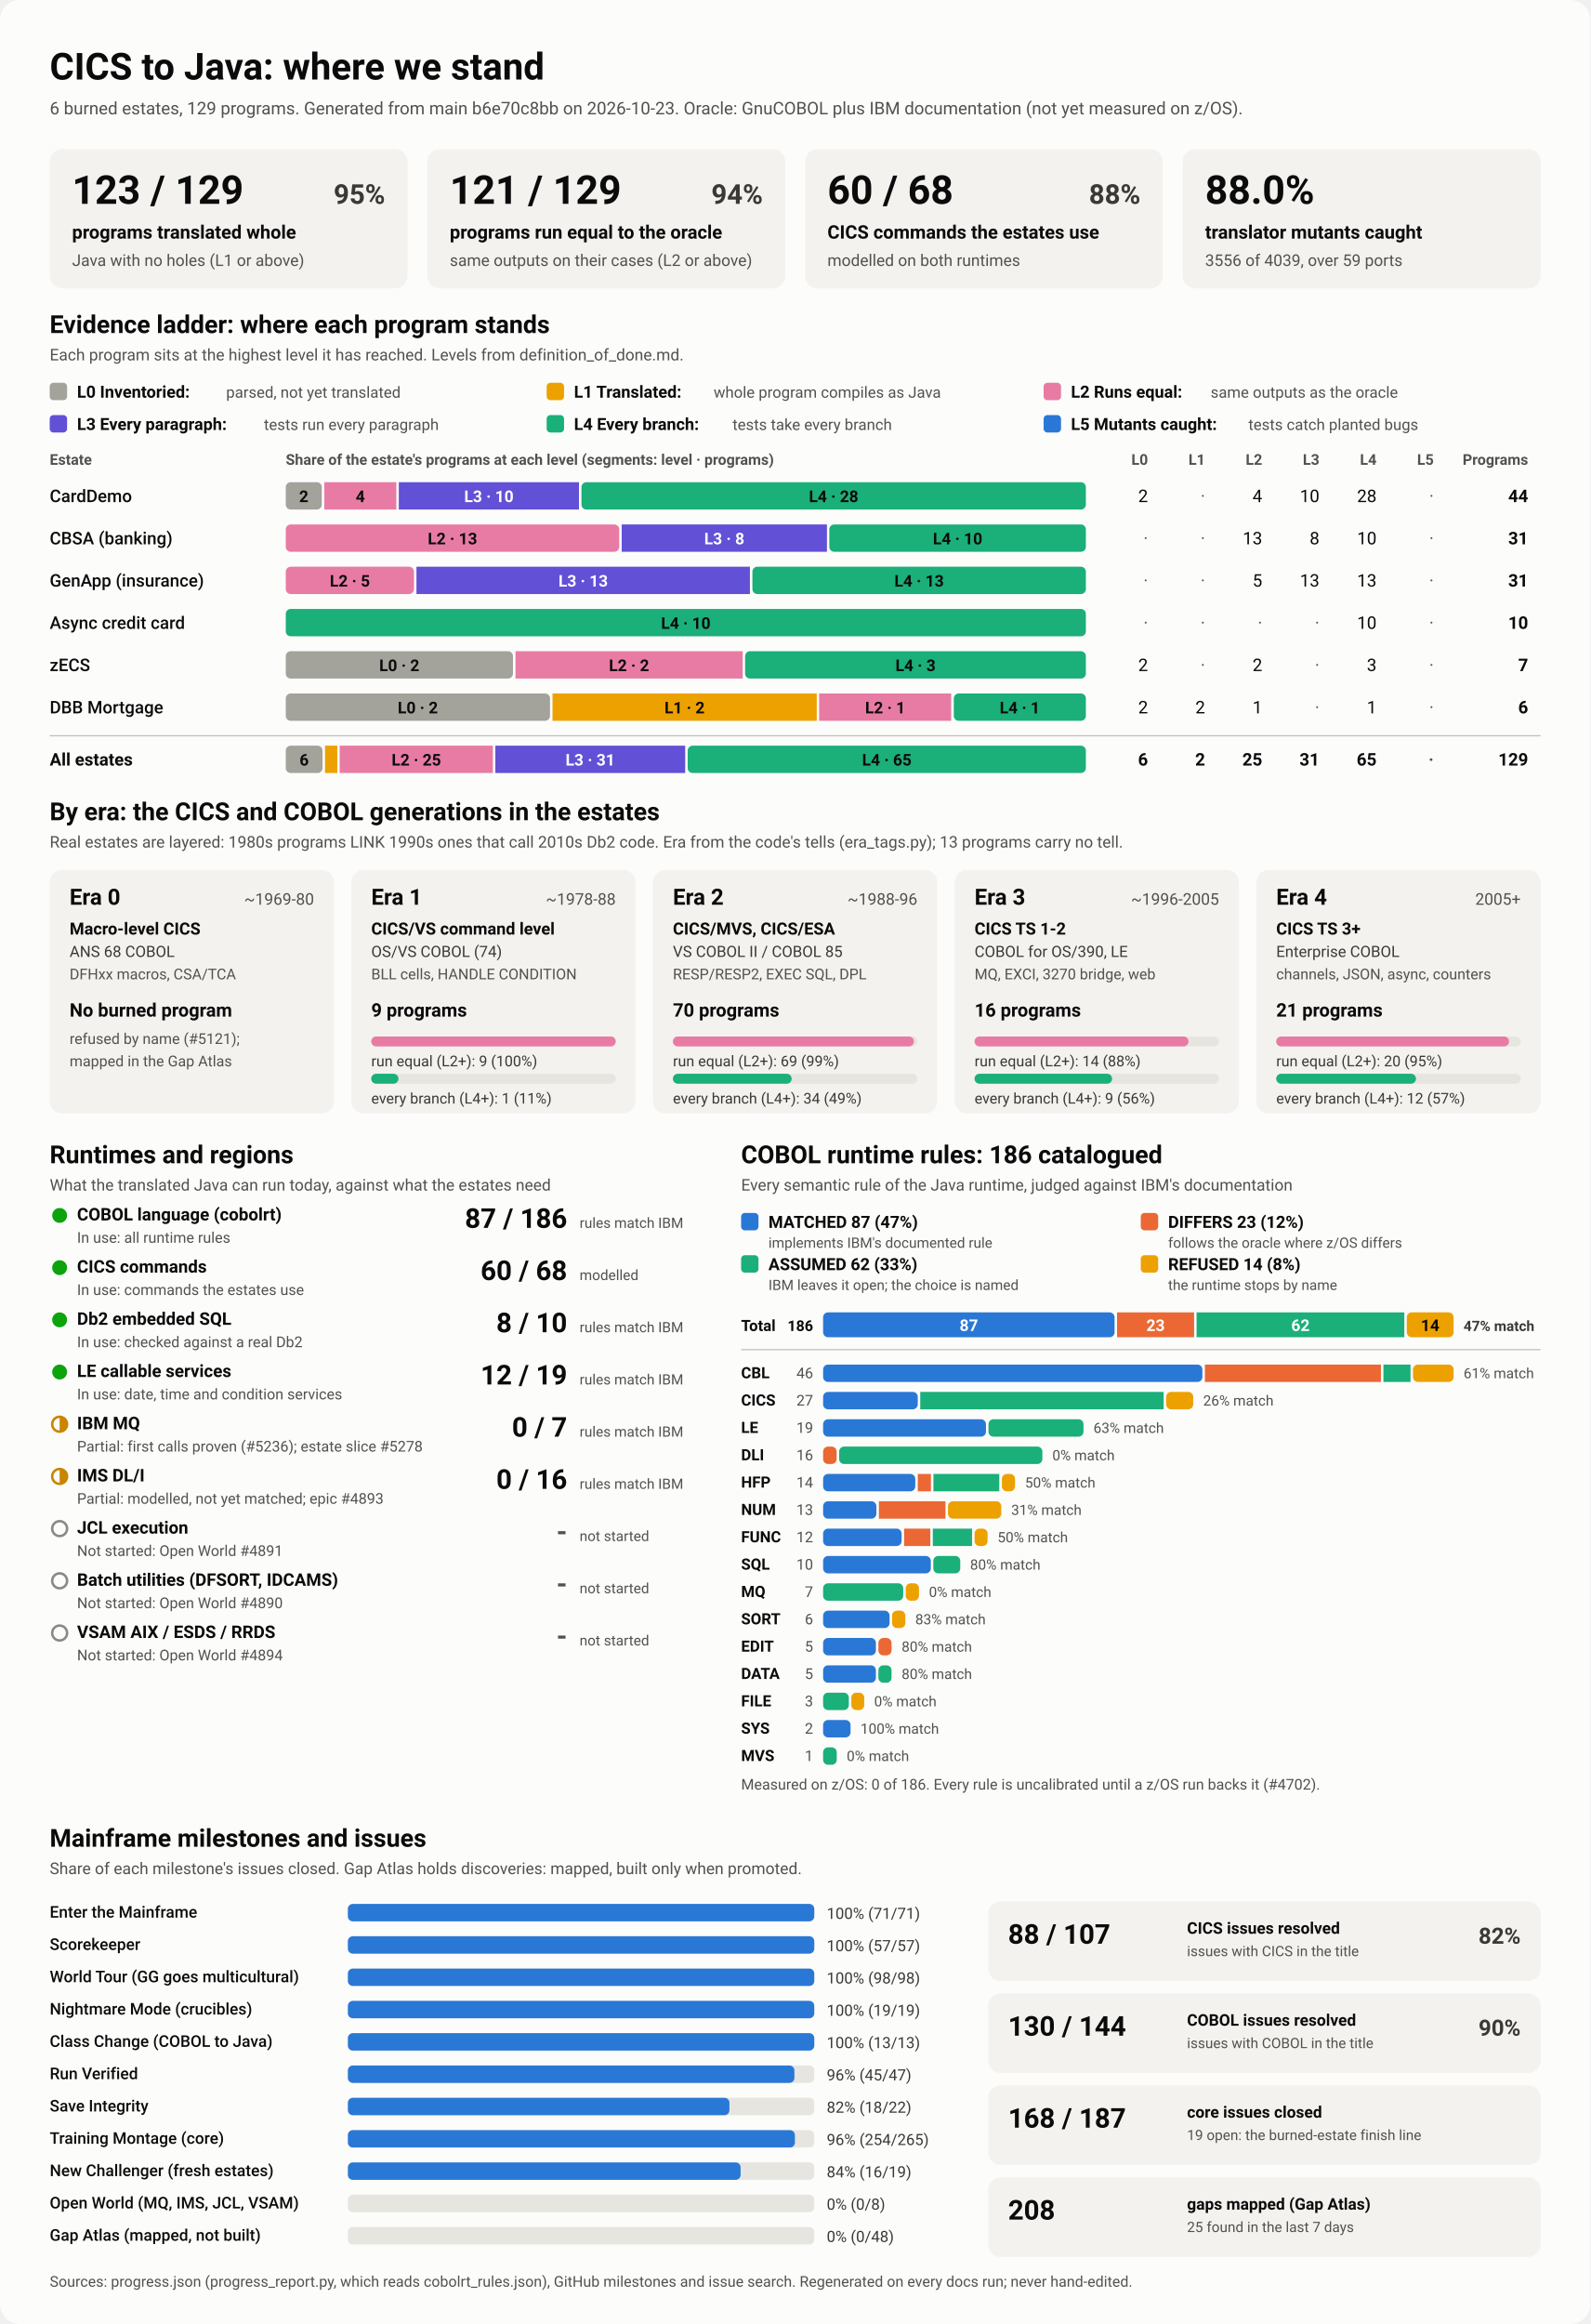
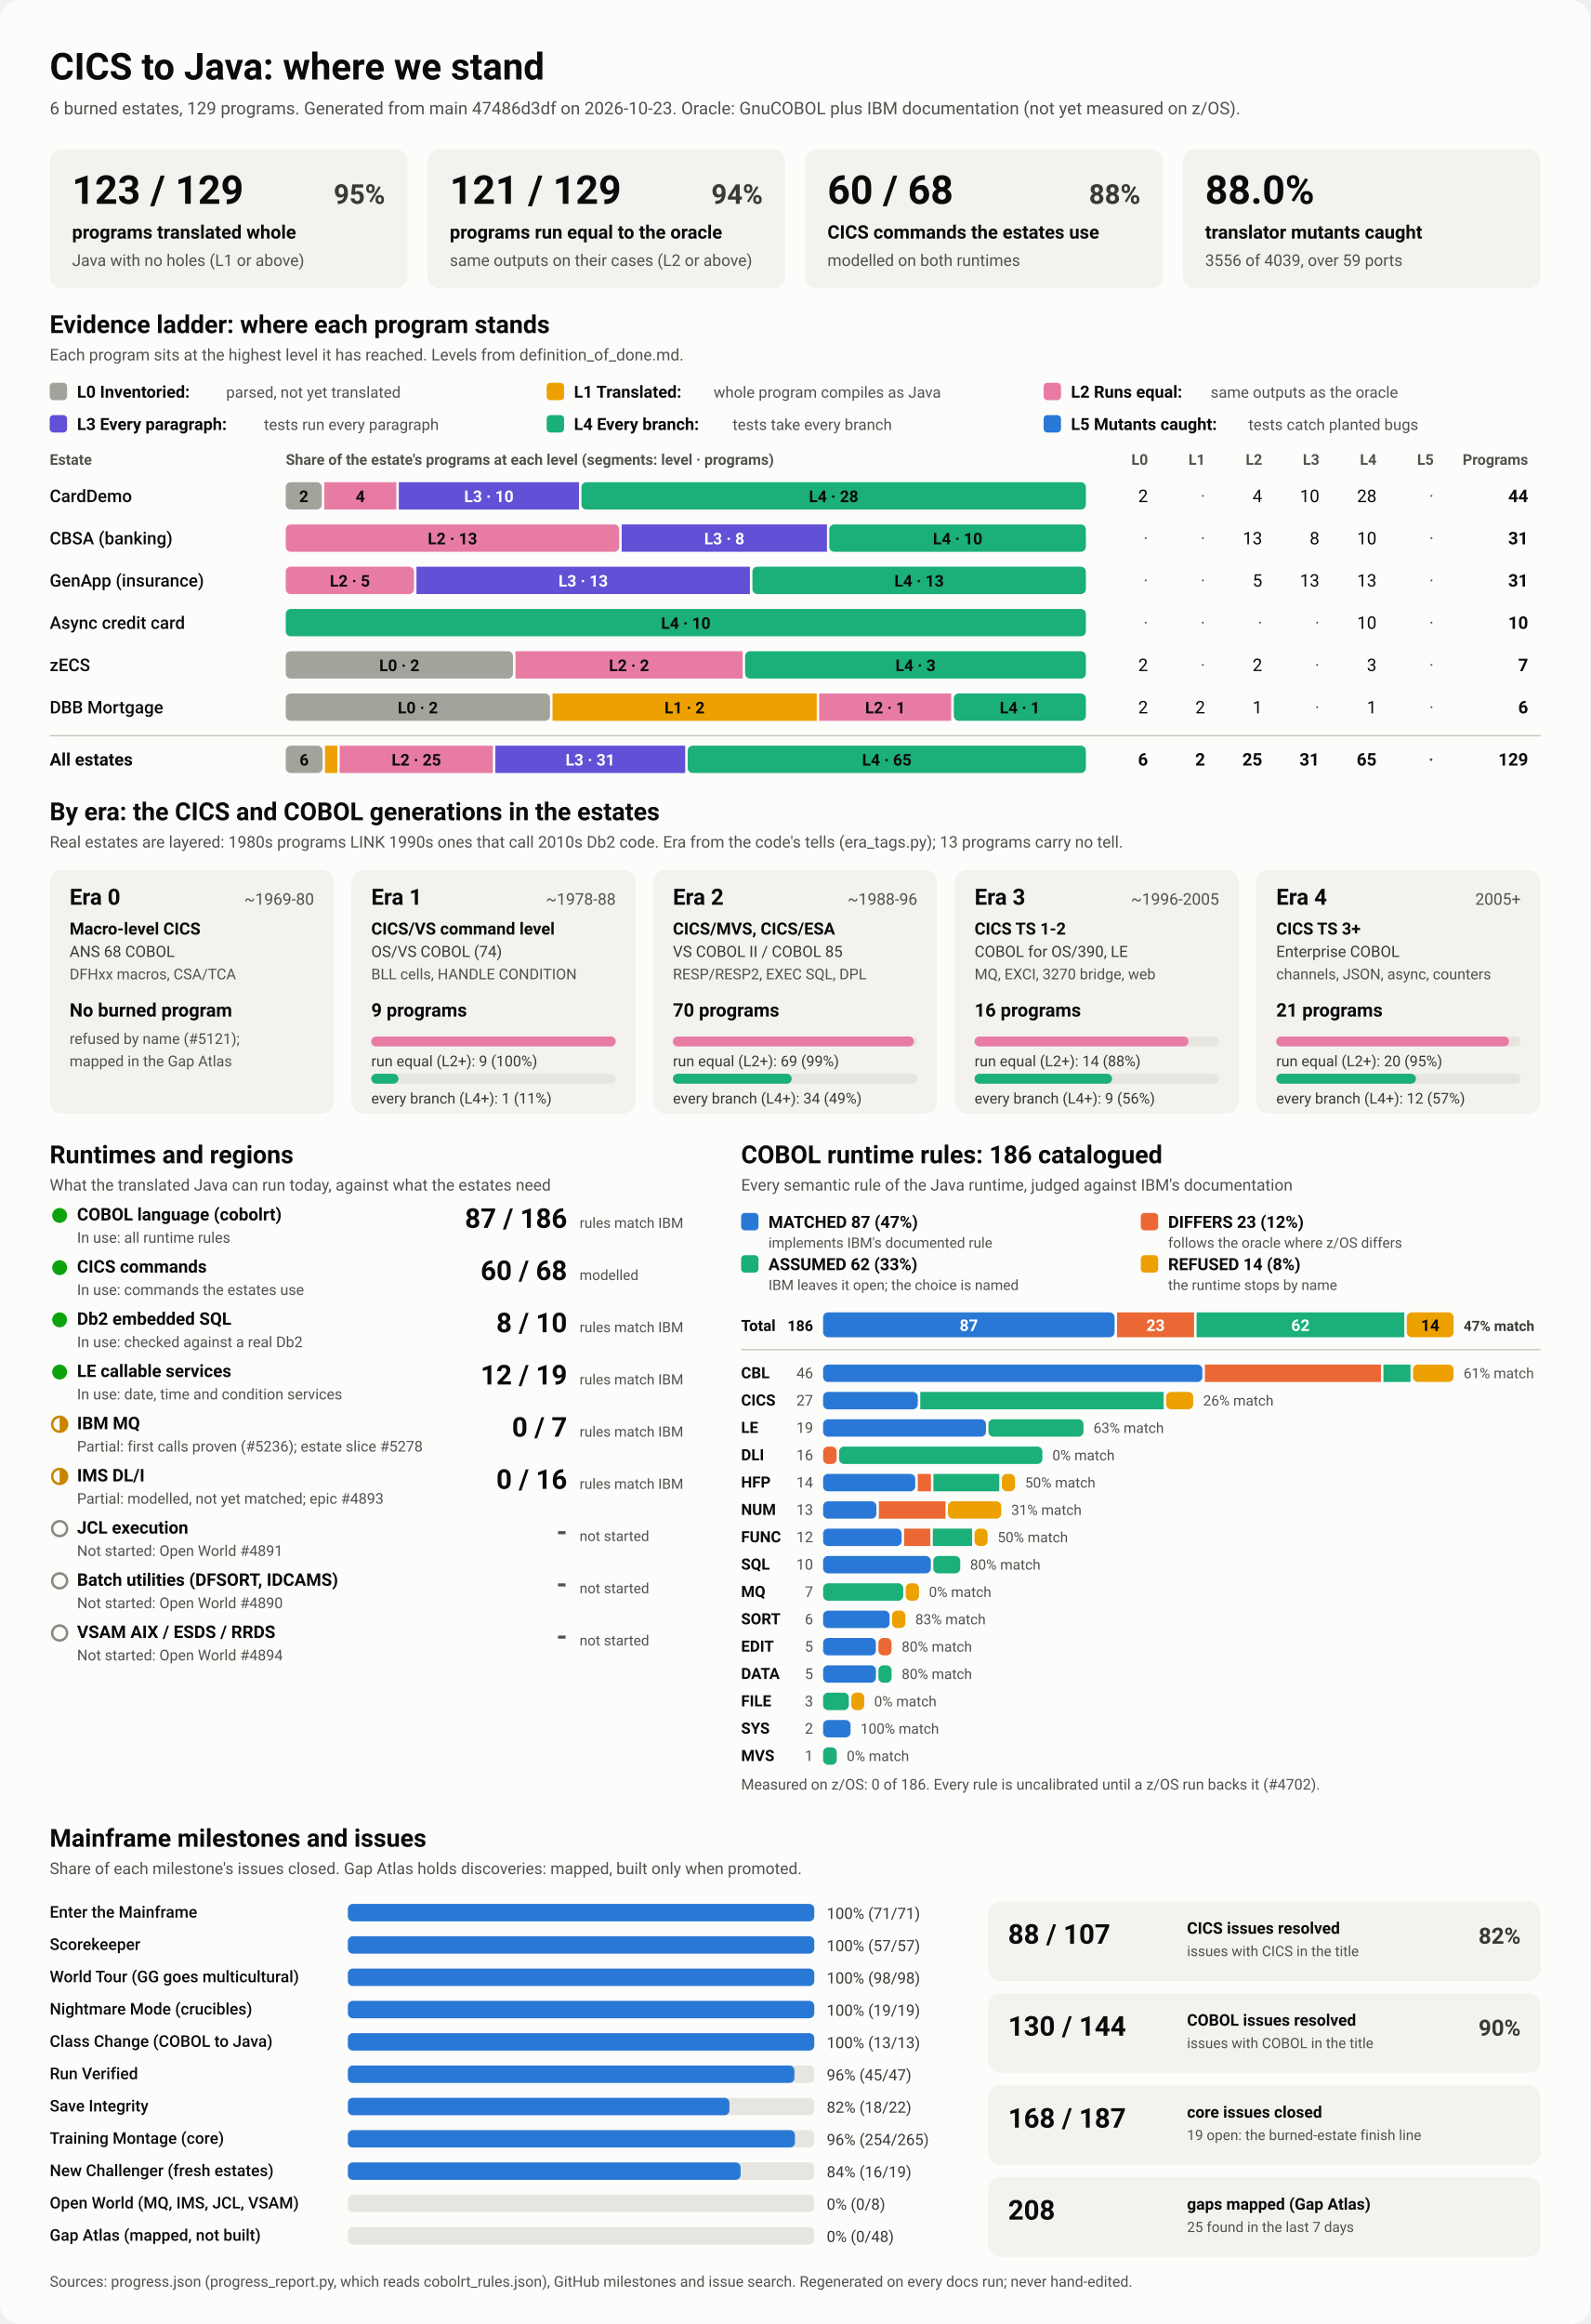
<svg xmlns="http://www.w3.org/2000/svg" viewBox="0 0 1280 1870" width="1280" height="1870" role="img" aria-labelledby="ttl">
  <style>
    svg { font-family: system-ui, -apple-system, 'Segoe UI', Roboto, Helvetica, Arial, sans-serif; }
    .bg { fill: #fcfcfb; }
    .card { fill: #f3f2ef; }
    .track { fill: #e6e5e0; }
    .rule { stroke: #c3c2b7; stroke-width: 1; }
    .t1 { fill: #0b0b0b; } .t2 { fill: #3a3936; } .t3 { fill: #52514e; }
    .on-dark { fill: #ffffff; } .on-light { fill: #0b0b0b; }
    .lv0 { fill: #a3a29b; } .lv1 { fill: #eda100; } .lv2 { fill: #e87ba4; } .lv3 { fill: #6250d6; } .lv4 { fill: #1baf7a; } .lv5 { fill: #2a78d6; } 
    .s0 { fill: #2a78d6; } .s1 { fill: #eb6834; } .s2 { fill: #1baf7a; } .s3 { fill: #eda100; } 
    .prog { fill: #2a78d6; }
    .st-good { fill: #0ca30c; } .st-warn { fill: none; stroke: #c98500; stroke-width: 2; }
    .st-warn-fill { fill: #c98500; } .st-none { fill: none; stroke: #8a8984; stroke-width: 2; }
    @media (prefers-color-scheme: dark) {
      .bg { fill: #1a1a19; } .card { fill: #242422; } .track { fill: #383835; } .rule { stroke: #52514e; }
      .t1 { fill: #f0efec; } .t2 { fill: #dddcd6; } .t3 { fill: #c3c2b7; }
      .on-light { fill: #0b0b0b; } .prog { fill: #3987e5; }
      .lv0 { fill: #6b6a64; } .lv1 { fill: #c98500; } .lv2 { fill: #d55181; } .lv3 { fill: #9085e9; } .lv4 { fill: #199e70; } .lv5 { fill: #3987e5; } 
      .s0 { fill: #3987e5; } .s1 { fill: #d95926; } .s2 { fill: #199e70; } .s3 { fill: #c98500; } 
    }
  </style>
  <rect class="bg" width="1280" height="1870" rx="16" />
  <text x="40.0" y="64.0" class="t1" font-size="30" font-weight="700" text-anchor="start">CICS to Java: where we stand</text>
-   <text x="40.0" y="92.0" class="t3" font-size="14" font-weight="400" text-anchor="start">6 burned estates, 129 programs. Generated from main b6e70c8bb on 2026-10-23. Oracle: GnuCOBOL plus IBM documentation (not yet measured on z/OS).</text>
+   <text x="40.0" y="92.0" class="t3" font-size="14" font-weight="400" text-anchor="start">6 burned estates, 129 programs. Generated from main 47486d3df on 2026-10-23. Oracle: GnuCOBOL plus IBM documentation (not yet measured on z/OS).</text>
  <rect x="40.0" y="120.0" width="288.0" height="112.0" rx="10" class="card" />
  <text x="58.0" y="164.0" class="t1" font-size="32" font-weight="700" text-anchor="start">123 / 129</text>
  <text x="310.0" y="164.0" class="t2" font-size="22" font-weight="600" text-anchor="end">95%</text>
  <text x="58.0" y="192.0" class="t1" font-size="15" font-weight="600" text-anchor="start">programs translated whole</text>
  <text x="58.0" y="214.0" class="t3" font-size="13" font-weight="400" text-anchor="start">Java with no holes (L1 or above)</text>
  <rect x="344.0" y="120.0" width="288.0" height="112.0" rx="10" class="card" />
  <text x="362.0" y="164.0" class="t1" font-size="32" font-weight="700" text-anchor="start">121 / 129</text>
  <text x="614.0" y="164.0" class="t2" font-size="22" font-weight="600" text-anchor="end">94%</text>
  <text x="362.0" y="192.0" class="t1" font-size="15" font-weight="600" text-anchor="start">programs run equal to the oracle</text>
  <text x="362.0" y="214.0" class="t3" font-size="13" font-weight="400" text-anchor="start">same outputs on their cases (L2 or above)</text>
  <rect x="648.0" y="120.0" width="288.0" height="112.0" rx="10" class="card" />
  <text x="666.0" y="164.0" class="t1" font-size="32" font-weight="700" text-anchor="start">60 / 68</text>
  <text x="918.0" y="164.0" class="t2" font-size="22" font-weight="600" text-anchor="end">88%</text>
  <text x="666.0" y="192.0" class="t1" font-size="15" font-weight="600" text-anchor="start">CICS commands the estates use</text>
  <text x="666.0" y="214.0" class="t3" font-size="13" font-weight="400" text-anchor="start">modelled on both runtimes</text>
  <rect x="952.0" y="120.0" width="288.0" height="112.0" rx="10" class="card" />
  <text x="970.0" y="164.0" class="t1" font-size="32" font-weight="700" text-anchor="start">88.0%</text>
  <text x="970.0" y="192.0" class="t1" font-size="15" font-weight="600" text-anchor="start">translator mutants caught</text>
  <text x="970.0" y="214.0" class="t3" font-size="13" font-weight="400" text-anchor="start">3556 of 4039, over 59 ports</text>
  <text x="40.0" y="268.0" class="t1" font-size="20" font-weight="700" text-anchor="start">Evidence ladder: where each program stands</text>
  <text x="40.0" y="290.0" class="t3" font-size="13" font-weight="400" text-anchor="start">Each program sits at the highest level it has reached. Levels from definition_of_done.md.</text>
  <rect x="40.0" y="308.0" width="14.0" height="14.0" rx="3" class="lv0" />
  <text x="62.0" y="320.0" class="t1" font-size="13.5" font-weight="600" text-anchor="start">L0 Inventoried:</text>
  <text x="182.0" y="320.0" class="t3" font-size="12.5" font-weight="400" text-anchor="start">parsed, not yet translated</text>
  <rect x="440.0" y="308.0" width="14.0" height="14.0" rx="3" class="lv1" />
  <text x="462.0" y="320.0" class="t1" font-size="13.5" font-weight="600" text-anchor="start">L1 Translated:</text>
  <text x="574.4" y="320.0" class="t3" font-size="12.5" font-weight="400" text-anchor="start">whole program compiles as Java</text>
  <rect x="840.0" y="308.0" width="14.0" height="14.0" rx="3" class="lv2" />
  <text x="862.0" y="320.0" class="t1" font-size="13.5" font-weight="600" text-anchor="start">L2 Runs equal:</text>
  <text x="974.4" y="320.0" class="t3" font-size="12.5" font-weight="400" text-anchor="start">same outputs as the oracle</text>
  <rect x="40.0" y="334.0" width="14.0" height="14.0" rx="3" class="lv3" />
  <text x="62.0" y="346.0" class="t1" font-size="13.5" font-weight="600" text-anchor="start">L3 Every paragraph:</text>
  <text x="212.4" y="346.0" class="t3" font-size="12.5" font-weight="400" text-anchor="start">tests run every paragraph</text>
  <rect x="440.0" y="334.0" width="14.0" height="14.0" rx="3" class="lv4" />
  <text x="462.0" y="346.0" class="t1" font-size="13.5" font-weight="600" text-anchor="start">L4 Every branch:</text>
  <text x="589.6" y="346.0" class="t3" font-size="12.5" font-weight="400" text-anchor="start">tests take every branch</text>
  <rect x="840.0" y="334.0" width="14.0" height="14.0" rx="3" class="lv5" />
  <text x="862.0" y="346.0" class="t1" font-size="13.5" font-weight="600" text-anchor="start">L5 Mutants caught:</text>
  <text x="1004.8" y="346.0" class="t3" font-size="12.5" font-weight="400" text-anchor="start">tests catch planted bugs</text>
  <text x="40.0" y="374.0" class="t3" font-size="12" font-weight="600" text-anchor="start">Estate</text>
  <text x="230.0" y="374.0" class="t3" font-size="12" font-weight="600" text-anchor="start">Share of the estate's programs at each level (segments: level · programs)</text>
  <text x="924.0" y="374.0" class="t3" font-size="12" font-weight="600" text-anchor="end">L0</text>
  <text x="970.0" y="374.0" class="t3" font-size="12" font-weight="600" text-anchor="end">L1</text>
  <text x="1016.0" y="374.0" class="t3" font-size="12" font-weight="600" text-anchor="end">L2</text>
  <text x="1062.0" y="374.0" class="t3" font-size="12" font-weight="600" text-anchor="end">L3</text>
  <text x="1108.0" y="374.0" class="t3" font-size="12" font-weight="600" text-anchor="end">L4</text>
  <text x="1154.0" y="374.0" class="t3" font-size="12" font-weight="600" text-anchor="end">L5</text>
  <text x="1230.0" y="374.0" class="t3" font-size="12" font-weight="600" text-anchor="end">Programs</text>
  <text x="40.0" y="404.0" class="t1" font-size="14" font-weight="500" text-anchor="start">CardDemo</text>
  <rect x="230.0" y="388.0" width="29.0" height="22.0" rx="4" class="lv0" />
  <text x="244.5" y="404.0" class="on-light" font-size="13" font-weight="600" text-anchor="middle">2</text>
  <rect x="261.0" y="388.0" width="58.0" height="22.0" rx="0" class="lv2" />
  <text x="290.0" y="404.0" class="on-light" font-size="13" font-weight="600" text-anchor="middle">4</text>
  <rect x="321.0" y="388.0" width="145.0" height="22.0" rx="0" class="lv3" />
  <text x="393.5" y="404.0" class="on-dark" font-size="13" font-weight="600" text-anchor="middle">L3 · 10</text>
  <rect x="468.0" y="388.0" width="406.0" height="22.0" rx="4" class="lv4" />
  <text x="671.0" y="404.0" class="on-light" font-size="13" font-weight="600" text-anchor="middle">L4 · 28</text>
  <text x="924.0" y="404.0" class="t1" font-size="14" font-weight="400" text-anchor="end">2</text>
  <text x="970.0" y="404.0" class="t3" font-size="14" font-weight="400" text-anchor="end">·</text>
  <text x="1016.0" y="404.0" class="t1" font-size="14" font-weight="400" text-anchor="end">4</text>
  <text x="1062.0" y="404.0" class="t1" font-size="14" font-weight="400" text-anchor="end">10</text>
  <text x="1108.0" y="404.0" class="t1" font-size="14" font-weight="400" text-anchor="end">28</text>
  <text x="1154.0" y="404.0" class="t3" font-size="14" font-weight="400" text-anchor="end">·</text>
  <text x="1230.0" y="404.0" class="t1" font-size="14" font-weight="700" text-anchor="end">44</text>
  <text x="40.0" y="438.0" class="t1" font-size="14" font-weight="500" text-anchor="start">CBSA (banking)</text>
  <rect x="230.0" y="422.0" width="268.4" height="22.0" rx="4" class="lv2" />
  <text x="364.2" y="438.0" class="on-light" font-size="13" font-weight="600" text-anchor="middle">L2 · 13</text>
  <rect x="500.4" y="422.0" width="165.2" height="22.0" rx="0" class="lv3" />
  <text x="583.0" y="438.0" class="on-dark" font-size="13" font-weight="600" text-anchor="middle">L3 · 8</text>
  <rect x="667.5" y="422.0" width="206.5" height="22.0" rx="4" class="lv4" />
  <text x="770.8" y="438.0" class="on-light" font-size="13" font-weight="600" text-anchor="middle">L4 · 10</text>
  <text x="924.0" y="438.0" class="t3" font-size="14" font-weight="400" text-anchor="end">·</text>
  <text x="970.0" y="438.0" class="t3" font-size="14" font-weight="400" text-anchor="end">·</text>
  <text x="1016.0" y="438.0" class="t1" font-size="14" font-weight="400" text-anchor="end">13</text>
  <text x="1062.0" y="438.0" class="t1" font-size="14" font-weight="400" text-anchor="end">8</text>
  <text x="1108.0" y="438.0" class="t1" font-size="14" font-weight="400" text-anchor="end">10</text>
  <text x="1154.0" y="438.0" class="t3" font-size="14" font-weight="400" text-anchor="end">·</text>
  <text x="1230.0" y="438.0" class="t1" font-size="14" font-weight="700" text-anchor="end">31</text>
  <text x="40.0" y="472.0" class="t1" font-size="14" font-weight="500" text-anchor="start">GenApp (insurance)</text>
  <rect x="230.0" y="456.0" width="103.2" height="22.0" rx="4" class="lv2" />
  <text x="281.6" y="472.0" class="on-light" font-size="13" font-weight="600" text-anchor="middle">L2 · 5</text>
  <rect x="335.2" y="456.0" width="268.4" height="22.0" rx="0" class="lv3" />
  <text x="469.4" y="472.0" class="on-dark" font-size="13" font-weight="600" text-anchor="middle">L3 · 13</text>
  <rect x="605.6" y="456.0" width="268.4" height="22.0" rx="4" class="lv4" />
  <text x="739.8" y="472.0" class="on-light" font-size="13" font-weight="600" text-anchor="middle">L4 · 13</text>
  <text x="924.0" y="472.0" class="t3" font-size="14" font-weight="400" text-anchor="end">·</text>
  <text x="970.0" y="472.0" class="t3" font-size="14" font-weight="400" text-anchor="end">·</text>
  <text x="1016.0" y="472.0" class="t1" font-size="14" font-weight="400" text-anchor="end">5</text>
  <text x="1062.0" y="472.0" class="t1" font-size="14" font-weight="400" text-anchor="end">13</text>
  <text x="1108.0" y="472.0" class="t1" font-size="14" font-weight="400" text-anchor="end">13</text>
  <text x="1154.0" y="472.0" class="t3" font-size="14" font-weight="400" text-anchor="end">·</text>
  <text x="1230.0" y="472.0" class="t1" font-size="14" font-weight="700" text-anchor="end">31</text>
  <text x="40.0" y="506.0" class="t1" font-size="14" font-weight="500" text-anchor="start">Async credit card</text>
  <rect x="230.0" y="490.0" width="644.0" height="22.0" rx="4" class="lv4" />
  <text x="552.0" y="506.0" class="on-light" font-size="13" font-weight="600" text-anchor="middle">L4 · 10</text>
  <text x="924.0" y="506.0" class="t3" font-size="14" font-weight="400" text-anchor="end">·</text>
  <text x="970.0" y="506.0" class="t3" font-size="14" font-weight="400" text-anchor="end">·</text>
  <text x="1016.0" y="506.0" class="t3" font-size="14" font-weight="400" text-anchor="end">·</text>
  <text x="1062.0" y="506.0" class="t3" font-size="14" font-weight="400" text-anchor="end">·</text>
  <text x="1108.0" y="506.0" class="t1" font-size="14" font-weight="400" text-anchor="end">10</text>
  <text x="1154.0" y="506.0" class="t3" font-size="14" font-weight="400" text-anchor="end">·</text>
  <text x="1230.0" y="506.0" class="t1" font-size="14" font-weight="700" text-anchor="end">10</text>
  <text x="40.0" y="540.0" class="t1" font-size="14" font-weight="500" text-anchor="start">zECS</text>
  <rect x="230.0" y="524.0" width="182.9" height="22.0" rx="4" class="lv0" />
  <text x="321.4" y="540.0" class="on-light" font-size="13" font-weight="600" text-anchor="middle">L0 · 2</text>
  <rect x="414.9" y="524.0" width="182.9" height="22.0" rx="0" class="lv2" />
  <text x="506.3" y="540.0" class="on-light" font-size="13" font-weight="600" text-anchor="middle">L2 · 2</text>
  <rect x="599.7" y="524.0" width="274.3" height="22.0" rx="4" class="lv4" />
  <text x="736.9" y="540.0" class="on-light" font-size="13" font-weight="600" text-anchor="middle">L4 · 3</text>
  <text x="924.0" y="540.0" class="t1" font-size="14" font-weight="400" text-anchor="end">2</text>
  <text x="970.0" y="540.0" class="t3" font-size="14" font-weight="400" text-anchor="end">·</text>
  <text x="1016.0" y="540.0" class="t1" font-size="14" font-weight="400" text-anchor="end">2</text>
  <text x="1062.0" y="540.0" class="t3" font-size="14" font-weight="400" text-anchor="end">·</text>
  <text x="1108.0" y="540.0" class="t1" font-size="14" font-weight="400" text-anchor="end">3</text>
  <text x="1154.0" y="540.0" class="t3" font-size="14" font-weight="400" text-anchor="end">·</text>
  <text x="1230.0" y="540.0" class="t1" font-size="14" font-weight="700" text-anchor="end">7</text>
  <text x="40.0" y="574.0" class="t1" font-size="14" font-weight="500" text-anchor="start">DBB Mortgage</text>
  <rect x="230.0" y="558.0" width="212.7" height="22.0" rx="4" class="lv0" />
  <text x="336.3" y="574.0" class="on-light" font-size="13" font-weight="600" text-anchor="middle">L0 · 2</text>
  <rect x="444.7" y="558.0" width="212.7" height="22.0" rx="0" class="lv1" />
  <text x="551.0" y="574.0" class="on-light" font-size="13" font-weight="600" text-anchor="middle">L1 · 2</text>
  <rect x="659.3" y="558.0" width="106.3" height="22.0" rx="0" class="lv2" />
  <text x="712.5" y="574.0" class="on-light" font-size="13" font-weight="600" text-anchor="middle">L2 · 1</text>
  <rect x="767.7" y="558.0" width="106.3" height="22.0" rx="4" class="lv4" />
  <text x="820.8" y="574.0" class="on-light" font-size="13" font-weight="600" text-anchor="middle">L4 · 1</text>
  <text x="924.0" y="574.0" class="t1" font-size="14" font-weight="400" text-anchor="end">2</text>
  <text x="970.0" y="574.0" class="t1" font-size="14" font-weight="400" text-anchor="end">2</text>
  <text x="1016.0" y="574.0" class="t1" font-size="14" font-weight="400" text-anchor="end">1</text>
  <text x="1062.0" y="574.0" class="t3" font-size="14" font-weight="400" text-anchor="end">·</text>
  <text x="1108.0" y="574.0" class="t1" font-size="14" font-weight="400" text-anchor="end">1</text>
  <text x="1154.0" y="574.0" class="t3" font-size="14" font-weight="400" text-anchor="end">·</text>
  <text x="1230.0" y="574.0" class="t1" font-size="14" font-weight="700" text-anchor="end">6</text>
  <line x1="40" x2="1240" y1="592" y2="592" class="rule" />
  <text x="40.0" y="616.0" class="t1" font-size="14" font-weight="700" text-anchor="start">All estates</text>
  <rect x="230.0" y="600.0" width="29.6" height="22.0" rx="4" class="lv0" />
  <text x="244.8" y="616.0" class="on-light" font-size="13" font-weight="600" text-anchor="middle">6</text>
  <rect x="261.6" y="600.0" width="9.9" height="22.0" rx="0" class="lv1" />
  <rect x="273.4" y="600.0" width="123.3" height="22.0" rx="0" class="lv2" />
  <text x="335.1" y="616.0" class="on-light" font-size="13" font-weight="600" text-anchor="middle">L2 · 25</text>
  <rect x="398.7" y="600.0" width="152.8" height="22.0" rx="0" class="lv3" />
  <text x="475.1" y="616.0" class="on-dark" font-size="13" font-weight="600" text-anchor="middle">L3 · 31</text>
  <rect x="553.5" y="600.0" width="320.5" height="22.0" rx="4" class="lv4" />
  <text x="713.8" y="616.0" class="on-light" font-size="13" font-weight="600" text-anchor="middle">L4 · 65</text>
  <text x="924.0" y="616.0" class="t1" font-size="14" font-weight="700" text-anchor="end">6</text>
  <text x="970.0" y="616.0" class="t1" font-size="14" font-weight="700" text-anchor="end">2</text>
  <text x="1016.0" y="616.0" class="t1" font-size="14" font-weight="700" text-anchor="end">25</text>
  <text x="1062.0" y="616.0" class="t1" font-size="14" font-weight="700" text-anchor="end">31</text>
  <text x="1108.0" y="616.0" class="t1" font-size="14" font-weight="700" text-anchor="end">65</text>
  <text x="1154.0" y="616.0" class="t3" font-size="14" font-weight="700" text-anchor="end">·</text>
  <text x="1230.0" y="616.0" class="t1" font-size="14" font-weight="700" text-anchor="end">129</text>
  <text x="40.0" y="660.0" class="t1" font-size="20" font-weight="700" text-anchor="start">By era: the CICS and COBOL generations in the estates</text>
  <text x="40.0" y="682.0" class="t3" font-size="13" font-weight="400" text-anchor="start">Real estates are layered: 1980s programs LINK 1990s ones that call 2010s Db2 code. Era from the code's tells (era_tags.py); 13 programs carry no tell.</text>
  <rect x="40.0" y="700.0" width="228.8" height="196.0" rx="10" class="card" />
  <text x="56.0" y="728.0" class="t1" font-size="18" font-weight="700" text-anchor="start">Era 0</text>
  <text x="252.8" y="728.0" class="t3" font-size="13" font-weight="400" text-anchor="end">~1969-80</text>
  <text x="56.0" y="752.0" class="t1" font-size="13.5" font-weight="600" text-anchor="start">Macro-level CICS</text>
  <text x="56.0" y="770.0" class="t2" font-size="12.5" font-weight="400" text-anchor="start">ANS 68 COBOL</text>
  <text x="56.0" y="788.0" class="t3" font-size="12" font-weight="400" text-anchor="start">DFHxx macros, CSA/TCA</text>
  <text x="56.0" y="818.0" class="t1" font-size="15" font-weight="700" text-anchor="start">No burned program</text>
  <text x="56.0" y="840.0" class="t3" font-size="12" font-weight="400" text-anchor="start">refused by name (#5121);</text>
  <text x="56.0" y="858.0" class="t3" font-size="12" font-weight="400" text-anchor="start">mapped in the Gap Atlas</text>
  <rect x="282.8" y="700.0" width="228.8" height="196.0" rx="10" class="card" />
  <text x="298.8" y="728.0" class="t1" font-size="18" font-weight="700" text-anchor="start">Era 1</text>
  <text x="495.6" y="728.0" class="t3" font-size="13" font-weight="400" text-anchor="end">~1978-88</text>
  <text x="298.8" y="752.0" class="t1" font-size="13.5" font-weight="600" text-anchor="start">CICS/VS command level</text>
  <text x="298.8" y="770.0" class="t2" font-size="12.5" font-weight="400" text-anchor="start">OS/VS COBOL (74)</text>
  <text x="298.8" y="788.0" class="t3" font-size="12" font-weight="400" text-anchor="start">BLL cells, HANDLE CONDITION</text>
  <text x="298.8" y="818.0" class="t1" font-size="15" font-weight="700" text-anchor="start">9 programs</text>
  <rect x="298.8" y="834.0" width="196.8" height="8.0" rx="4" class="track" />
  <rect x="298.8" y="834.0" width="196.8" height="8.0" rx="4" class="lv2" />
  <text x="298.8" y="858.0" class="t2" font-size="12" font-weight="400" text-anchor="start">run equal (L2+): 9 (100%)</text>
  <rect x="298.8" y="864.0" width="196.8" height="8.0" rx="4" class="track" />
  <rect x="298.8" y="864.0" width="21.9" height="8.0" rx="4" class="lv4" />
  <text x="298.8" y="888.0" class="t2" font-size="12" font-weight="400" text-anchor="start">every branch (L4+): 1 (11%)</text>
  <rect x="525.6" y="700.0" width="228.8" height="196.0" rx="10" class="card" />
  <text x="541.6" y="728.0" class="t1" font-size="18" font-weight="700" text-anchor="start">Era 2</text>
  <text x="738.4" y="728.0" class="t3" font-size="13" font-weight="400" text-anchor="end">~1988-96</text>
  <text x="541.6" y="752.0" class="t1" font-size="13.5" font-weight="600" text-anchor="start">CICS/MVS, CICS/ESA</text>
  <text x="541.6" y="770.0" class="t2" font-size="12.5" font-weight="400" text-anchor="start">VS COBOL II / COBOL 85</text>
  <text x="541.6" y="788.0" class="t3" font-size="12" font-weight="400" text-anchor="start">RESP/RESP2, EXEC SQL, DPL</text>
  <text x="541.6" y="818.0" class="t1" font-size="15" font-weight="700" text-anchor="start">70 programs</text>
  <rect x="541.6" y="834.0" width="196.8" height="8.0" rx="4" class="track" />
  <rect x="541.6" y="834.0" width="194.0" height="8.0" rx="4" class="lv2" />
  <text x="541.6" y="858.0" class="t2" font-size="12" font-weight="400" text-anchor="start">run equal (L2+): 69 (99%)</text>
  <rect x="541.6" y="864.0" width="196.8" height="8.0" rx="4" class="track" />
  <rect x="541.6" y="864.0" width="95.6" height="8.0" rx="4" class="lv4" />
  <text x="541.6" y="888.0" class="t2" font-size="12" font-weight="400" text-anchor="start">every branch (L4+): 34 (49%)</text>
  <rect x="768.4" y="700.0" width="228.8" height="196.0" rx="10" class="card" />
  <text x="784.4" y="728.0" class="t1" font-size="18" font-weight="700" text-anchor="start">Era 3</text>
  <text x="981.2" y="728.0" class="t3" font-size="13" font-weight="400" text-anchor="end">~1996-2005</text>
  <text x="784.4" y="752.0" class="t1" font-size="13.5" font-weight="600" text-anchor="start">CICS TS 1-2</text>
  <text x="784.4" y="770.0" class="t2" font-size="12.5" font-weight="400" text-anchor="start">COBOL for OS/390, LE</text>
  <text x="784.4" y="788.0" class="t3" font-size="12" font-weight="400" text-anchor="start">MQ, EXCI, 3270 bridge, web</text>
  <text x="784.4" y="818.0" class="t1" font-size="15" font-weight="700" text-anchor="start">16 programs</text>
  <rect x="784.4" y="834.0" width="196.8" height="8.0" rx="4" class="track" />
  <rect x="784.4" y="834.0" width="172.2" height="8.0" rx="4" class="lv2" />
  <text x="784.4" y="858.0" class="t2" font-size="12" font-weight="400" text-anchor="start">run equal (L2+): 14 (88%)</text>
  <rect x="784.4" y="864.0" width="196.8" height="8.0" rx="4" class="track" />
  <rect x="784.4" y="864.0" width="110.7" height="8.0" rx="4" class="lv4" />
  <text x="784.4" y="888.0" class="t2" font-size="12" font-weight="400" text-anchor="start">every branch (L4+): 9 (56%)</text>
  <rect x="1011.2" y="700.0" width="228.8" height="196.0" rx="10" class="card" />
  <text x="1027.2" y="728.0" class="t1" font-size="18" font-weight="700" text-anchor="start">Era 4</text>
  <text x="1224.0" y="728.0" class="t3" font-size="13" font-weight="400" text-anchor="end">2005+</text>
  <text x="1027.2" y="752.0" class="t1" font-size="13.5" font-weight="600" text-anchor="start">CICS TS 3+</text>
  <text x="1027.2" y="770.0" class="t2" font-size="12.5" font-weight="400" text-anchor="start">Enterprise COBOL</text>
  <text x="1027.2" y="788.0" class="t3" font-size="12" font-weight="400" text-anchor="start">channels, JSON, async, counters</text>
  <text x="1027.2" y="818.0" class="t1" font-size="15" font-weight="700" text-anchor="start">21 programs</text>
  <rect x="1027.2" y="834.0" width="196.8" height="8.0" rx="4" class="track" />
  <rect x="1027.2" y="834.0" width="187.4" height="8.0" rx="4" class="lv2" />
  <text x="1027.2" y="858.0" class="t2" font-size="12" font-weight="400" text-anchor="start">run equal (L2+): 20 (95%)</text>
  <rect x="1027.2" y="864.0" width="196.8" height="8.0" rx="4" class="track" />
  <rect x="1027.2" y="864.0" width="112.5" height="8.0" rx="4" class="lv4" />
  <text x="1027.2" y="888.0" class="t2" font-size="12" font-weight="400" text-anchor="start">every branch (L4+): 12 (57%)</text>
  <text x="40.0" y="936.0" class="t1" font-size="20" font-weight="700" text-anchor="start">Runtimes and regions</text>
  <text x="40.0" y="958.0" class="t3" font-size="13" font-weight="400" text-anchor="start">What the translated Java can run today, against what the estates need</text>
  <circle cx="48" cy="978" r="6" class="st-good" />
  <text x="62.0" y="982.0" class="t1" font-size="14" font-weight="600" text-anchor="start">COBOL language (cobolrt)</text>
  <text x="62.0" y="1000.0" class="t3" font-size="12" font-weight="400" text-anchor="start">In use: all runtime rules</text>
  <text x="456.5" y="988.0" class="t1" font-size="22" font-weight="700" text-anchor="end">87 / 186</text>
  <text x="466.5" y="988.0" class="t3" font-size="11.5" font-weight="400" text-anchor="start">rules match IBM</text>
  <circle cx="48" cy="1020" r="6" class="st-good" />
  <text x="62.0" y="1024.0" class="t1" font-size="14" font-weight="600" text-anchor="start">CICS commands</text>
  <text x="62.0" y="1042.0" class="t3" font-size="12" font-weight="400" text-anchor="start">In use: commands the estates use</text>
  <text x="456.5" y="1030.0" class="t1" font-size="22" font-weight="700" text-anchor="end">60 / 68</text>
  <text x="466.5" y="1030.0" class="t3" font-size="11.5" font-weight="400" text-anchor="start">modelled</text>
  <circle cx="48" cy="1062" r="6" class="st-good" />
  <text x="62.0" y="1066.0" class="t1" font-size="14" font-weight="600" text-anchor="start">Db2 embedded SQL</text>
  <text x="62.0" y="1084.0" class="t3" font-size="12" font-weight="400" text-anchor="start">In use: checked against a real Db2</text>
  <text x="456.5" y="1072.0" class="t1" font-size="22" font-weight="700" text-anchor="end">8 / 10</text>
  <text x="466.5" y="1072.0" class="t3" font-size="11.5" font-weight="400" text-anchor="start">rules match IBM</text>
  <circle cx="48" cy="1104" r="6" class="st-good" />
  <text x="62.0" y="1108.0" class="t1" font-size="14" font-weight="600" text-anchor="start">LE callable services</text>
  <text x="62.0" y="1126.0" class="t3" font-size="12" font-weight="400" text-anchor="start">In use: date, time and condition services</text>
  <text x="456.5" y="1114.0" class="t1" font-size="22" font-weight="700" text-anchor="end">12 / 19</text>
  <text x="466.5" y="1114.0" class="t3" font-size="11.5" font-weight="400" text-anchor="start">rules match IBM</text>
  <circle cx="48" cy="1146" r="6" class="st-warn" />
  <path d="M 48 1140 A 6 6 0 0 1 48 1152 Z" class="st-warn-fill" />
  <text x="62.0" y="1150.0" class="t1" font-size="14" font-weight="600" text-anchor="start">IBM MQ</text>
  <text x="62.0" y="1168.0" class="t3" font-size="12" font-weight="400" text-anchor="start">Partial: first calls proven (#5236); estate slice #5278</text>
  <text x="456.5" y="1156.0" class="t1" font-size="22" font-weight="700" text-anchor="end">0 / 7</text>
  <text x="466.5" y="1156.0" class="t3" font-size="11.5" font-weight="400" text-anchor="start">rules match IBM</text>
  <circle cx="48" cy="1188" r="6" class="st-warn" />
  <path d="M 48 1182 A 6 6 0 0 1 48 1194 Z" class="st-warn-fill" />
  <text x="62.0" y="1192.0" class="t1" font-size="14" font-weight="600" text-anchor="start">IMS DL/I</text>
  <text x="62.0" y="1210.0" class="t3" font-size="12" font-weight="400" text-anchor="start">Partial: modelled, not yet matched; epic #4893</text>
  <text x="456.5" y="1198.0" class="t1" font-size="22" font-weight="700" text-anchor="end">0 / 16</text>
  <text x="466.5" y="1198.0" class="t3" font-size="11.5" font-weight="400" text-anchor="start">rules match IBM</text>
  <circle cx="48" cy="1230" r="6" class="st-none" />
  <text x="62.0" y="1234.0" class="t1" font-size="14" font-weight="600" text-anchor="start">JCL execution</text>
  <text x="62.0" y="1252.0" class="t3" font-size="12" font-weight="400" text-anchor="start">Not started: Open World #4891</text>
  <text x="456.5" y="1240.0" class="t3" font-size="22" font-weight="700" text-anchor="end">-</text>
  <text x="466.5" y="1240.0" class="t3" font-size="11.5" font-weight="400" text-anchor="start">not started</text>
  <circle cx="48" cy="1272" r="6" class="st-none" />
  <text x="62.0" y="1276.0" class="t1" font-size="14" font-weight="600" text-anchor="start">Batch utilities (DFSORT, IDCAMS)</text>
  <text x="62.0" y="1294.0" class="t3" font-size="12" font-weight="400" text-anchor="start">Not started: Open World #4890</text>
  <text x="456.5" y="1282.0" class="t3" font-size="22" font-weight="700" text-anchor="end">-</text>
  <text x="466.5" y="1282.0" class="t3" font-size="11.5" font-weight="400" text-anchor="start">not started</text>
  <circle cx="48" cy="1314" r="6" class="st-none" />
  <text x="62.0" y="1318.0" class="t1" font-size="14" font-weight="600" text-anchor="start">VSAM AIX / ESDS / RRDS</text>
  <text x="62.0" y="1336.0" class="t3" font-size="12" font-weight="400" text-anchor="start">Not started: Open World #4894</text>
  <text x="456.5" y="1324.0" class="t3" font-size="22" font-weight="700" text-anchor="end">-</text>
  <text x="466.5" y="1324.0" class="t3" font-size="11.5" font-weight="400" text-anchor="start">not started</text>
  <text x="596.5" y="936.0" class="t1" font-size="20" font-weight="700" text-anchor="start">COBOL runtime rules: 186 catalogued</text>
  <text x="596.5" y="958.0" class="t3" font-size="13" font-weight="400" text-anchor="start">Every semantic rule of the Java runtime, judged against IBM's documentation</text>
  <rect x="596.5" y="976.0" width="14.0" height="14.0" rx="3" class="s0" />
  <text x="618.5" y="988.0" class="t1" font-size="13.5" font-weight="600" text-anchor="start">MATCHED  87 (47%)</text>
  <text x="618.5" y="1004.0" class="t3" font-size="11.5" font-weight="400" text-anchor="start">implements IBM's documented rule</text>
  <rect x="918.2" y="976.0" width="14.0" height="14.0" rx="3" class="s1" />
  <text x="940.2" y="988.0" class="t1" font-size="13.5" font-weight="600" text-anchor="start">DIFFERS  23 (12%)</text>
  <text x="940.2" y="1004.0" class="t3" font-size="11.5" font-weight="400" text-anchor="start">follows the oracle where z/OS differs</text>
  <rect x="596.5" y="1010.0" width="14.0" height="14.0" rx="3" class="s2" />
  <text x="618.5" y="1022.0" class="t1" font-size="13.5" font-weight="600" text-anchor="start">ASSUMED  62 (33%)</text>
  <text x="618.5" y="1038.0" class="t3" font-size="11.5" font-weight="400" text-anchor="start">IBM leaves it open; the choice is named</text>
  <rect x="918.2" y="1010.0" width="14.0" height="14.0" rx="3" class="s3" />
  <text x="940.2" y="1022.0" class="t1" font-size="13.5" font-weight="600" text-anchor="start">REFUSED  14 (8%)</text>
  <text x="940.2" y="1038.0" class="t3" font-size="11.5" font-weight="400" text-anchor="start">the runtime stops by name</text>
  <text x="596.5" y="1071.0" class="t1" font-size="12.5" font-weight="700" text-anchor="start">Total</text>
  <text x="654.5" y="1071.0" class="t1" font-size="12" font-weight="700" text-anchor="end">186</text>
  <rect x="662.5" y="1056.0" width="234.6" height="20.0" rx="4" class="s0" />
  <text x="779.8" y="1071.0" class="on-dark" font-size="13" font-weight="600" text-anchor="middle">87</text>
  <rect x="899.1" y="1056.0" width="62.0" height="20.0" rx="0" class="s1" />
  <text x="930.1" y="1071.0" class="on-dark" font-size="13" font-weight="600" text-anchor="middle">23</text>
  <rect x="963.1" y="1056.0" width="167.2" height="20.0" rx="0" class="s2" />
  <text x="1046.7" y="1071.0" class="on-dark" font-size="13" font-weight="600" text-anchor="middle">62</text>
  <rect x="1132.3" y="1056.0" width="37.7" height="20.0" rx="4" class="s3" />
  <text x="1151.1" y="1071.0" class="on-light" font-size="13" font-weight="600" text-anchor="middle">14</text>
  <text x="1178.0" y="1071.0" class="t2" font-size="11.5" font-weight="600" text-anchor="start">47% match</text>
  <line x1="596.5" x2="1240.0" y1="1086" y2="1086" class="rule" />
  <text x="596.5" y="1109.0" class="t1" font-size="12.5" font-weight="600" text-anchor="start">CBL</text>
  <text x="654.5" y="1109.0" class="t3" font-size="12" font-weight="400" text-anchor="end">46</text>
  <rect x="662.5" y="1098.0" width="305.3" height="14.0" rx="4" class="s0" />
  <rect x="969.8" y="1098.0" width="141.7" height="14.0" rx="0" class="s1" />
  <rect x="1113.5" y="1098.0" width="21.8" height="14.0" rx="0" class="s2" />
  <rect x="1137.3" y="1098.0" width="32.7" height="14.0" rx="4" class="s3" />
  <text x="1178.0" y="1109.0" class="t3" font-size="11.5" font-weight="400" text-anchor="start">61% match</text>
  <text x="596.5" y="1131.0" class="t1" font-size="12.5" font-weight="600" text-anchor="start">CICS</text>
  <text x="654.5" y="1131.0" class="t3" font-size="12" font-weight="400" text-anchor="end">27</text>
  <rect x="662.5" y="1120.0" width="76.2" height="14.0" rx="4" class="s0" />
  <rect x="740.7" y="1120.0" width="195.9" height="14.0" rx="0" class="s2" />
  <rect x="938.6" y="1120.0" width="21.8" height="14.0" rx="4" class="s3" />
  <text x="968.4" y="1131.0" class="t3" font-size="11.5" font-weight="400" text-anchor="start">26% match</text>
  <text x="596.5" y="1153.0" class="t1" font-size="12.5" font-weight="600" text-anchor="start">LE</text>
  <text x="654.5" y="1153.0" class="t3" font-size="12" font-weight="400" text-anchor="end">19</text>
  <rect x="662.5" y="1142.0" width="131.1" height="14.0" rx="4" class="s0" />
  <rect x="795.6" y="1142.0" width="76.5" height="14.0" rx="4" class="s2" />
  <text x="880.1" y="1153.0" class="t3" font-size="11.5" font-weight="400" text-anchor="start">63% match</text>
  <text x="596.5" y="1175.0" class="t1" font-size="12.5" font-weight="600" text-anchor="start">DLI</text>
  <text x="654.5" y="1175.0" class="t3" font-size="12" font-weight="400" text-anchor="end">16</text>
  <rect x="662.5" y="1164.0" width="10.9" height="14.0" rx="4" class="s1" />
  <rect x="675.4" y="1164.0" width="163.6" height="14.0" rx="4" class="s2" />
  <text x="847.0" y="1175.0" class="t3" font-size="11.5" font-weight="400" text-anchor="start">0% match</text>
  <text x="596.5" y="1197.0" class="t1" font-size="12.5" font-weight="600" text-anchor="start">HFP</text>
  <text x="654.5" y="1197.0" class="t3" font-size="12" font-weight="400" text-anchor="end">14</text>
  <rect x="662.5" y="1186.0" width="74.2" height="14.0" rx="4" class="s0" />
  <rect x="738.7" y="1186.0" width="10.6" height="14.0" rx="0" class="s1" />
  <rect x="751.3" y="1186.0" width="53.0" height="14.0" rx="0" class="s2" />
  <rect x="806.4" y="1186.0" width="10.6" height="14.0" rx="4" class="s3" />
  <text x="825.0" y="1197.0" class="t3" font-size="11.5" font-weight="400" text-anchor="start">50% match</text>
  <text x="596.5" y="1219.0" class="t1" font-size="12.5" font-weight="600" text-anchor="start">NUM</text>
  <text x="654.5" y="1219.0" class="t3" font-size="12" font-weight="400" text-anchor="end">13</text>
  <rect x="662.5" y="1208.0" width="42.9" height="14.0" rx="4" class="s0" />
  <rect x="707.4" y="1208.0" width="53.6" height="14.0" rx="0" class="s1" />
  <rect x="763.0" y="1208.0" width="42.9" height="14.0" rx="4" class="s3" />
  <text x="813.9" y="1219.0" class="t3" font-size="11.5" font-weight="400" text-anchor="start">31% match</text>
  <text x="596.5" y="1241.0" class="t1" font-size="12.5" font-weight="600" text-anchor="start">FUNC</text>
  <text x="654.5" y="1241.0" class="t3" font-size="12" font-weight="400" text-anchor="end">12</text>
  <rect x="662.5" y="1230.0" width="63.2" height="14.0" rx="4" class="s0" />
  <rect x="727.7" y="1230.0" width="21.1" height="14.0" rx="0" class="s1" />
  <rect x="750.8" y="1230.0" width="31.6" height="14.0" rx="0" class="s2" />
  <rect x="784.4" y="1230.0" width="10.5" height="14.0" rx="4" class="s3" />
  <text x="802.9" y="1241.0" class="t3" font-size="11.5" font-weight="400" text-anchor="start">50% match</text>
  <text x="596.5" y="1263.0" class="t1" font-size="12.5" font-weight="600" text-anchor="start">SQL</text>
  <text x="654.5" y="1263.0" class="t3" font-size="12" font-weight="400" text-anchor="end">10</text>
  <rect x="662.5" y="1252.0" width="86.7" height="14.0" rx="4" class="s0" />
  <rect x="751.2" y="1252.0" width="21.7" height="14.0" rx="4" class="s2" />
  <text x="780.8" y="1263.0" class="t3" font-size="11.5" font-weight="400" text-anchor="start">80% match</text>
  <text x="596.5" y="1285.0" class="t1" font-size="12.5" font-weight="600" text-anchor="start">MQ</text>
  <text x="654.5" y="1285.0" class="t3" font-size="12" font-weight="400" text-anchor="end">7</text>
  <rect x="662.5" y="1274.0" width="64.5" height="14.0" rx="4" class="s2" />
  <rect x="729.0" y="1274.0" width="10.7" height="14.0" rx="4" class="s3" />
  <text x="747.7" y="1285.0" class="t3" font-size="11.5" font-weight="400" text-anchor="start">0% match</text>
  <text x="596.5" y="1307.0" class="t1" font-size="12.5" font-weight="600" text-anchor="start">SORT</text>
  <text x="654.5" y="1307.0" class="t3" font-size="12" font-weight="400" text-anchor="end">6</text>
  <rect x="662.5" y="1296.0" width="53.5" height="14.0" rx="4" class="s0" />
  <rect x="718.0" y="1296.0" width="10.7" height="14.0" rx="4" class="s3" />
  <text x="736.7" y="1307.0" class="t3" font-size="11.5" font-weight="400" text-anchor="start">83% match</text>
  <text x="596.5" y="1329.0" class="t1" font-size="12.5" font-weight="600" text-anchor="start">EDIT</text>
  <text x="654.5" y="1329.0" class="t3" font-size="12" font-weight="400" text-anchor="end">5</text>
  <rect x="662.5" y="1318.0" width="42.5" height="14.0" rx="4" class="s0" />
  <rect x="707.0" y="1318.0" width="10.6" height="14.0" rx="4" class="s1" />
  <text x="725.7" y="1329.0" class="t3" font-size="11.5" font-weight="400" text-anchor="start">80% match</text>
  <text x="596.5" y="1351.0" class="t1" font-size="12.5" font-weight="600" text-anchor="start">DATA</text>
  <text x="654.5" y="1351.0" class="t3" font-size="12" font-weight="400" text-anchor="end">5</text>
  <rect x="662.5" y="1340.0" width="42.5" height="14.0" rx="4" class="s0" />
  <rect x="707.0" y="1340.0" width="10.6" height="14.0" rx="4" class="s2" />
  <text x="725.7" y="1351.0" class="t3" font-size="11.5" font-weight="400" text-anchor="start">80% match</text>
  <text x="596.5" y="1373.0" class="t1" font-size="12.5" font-weight="600" text-anchor="start">FILE</text>
  <text x="654.5" y="1373.0" class="t3" font-size="12" font-weight="400" text-anchor="end">3</text>
  <rect x="662.5" y="1362.0" width="20.7" height="14.0" rx="4" class="s2" />
  <rect x="685.2" y="1362.0" width="10.4" height="14.0" rx="4" class="s3" />
  <text x="703.6" y="1373.0" class="t3" font-size="11.5" font-weight="400" text-anchor="start">0% match</text>
  <text x="596.5" y="1395.0" class="t1" font-size="12.5" font-weight="600" text-anchor="start">SYS</text>
  <text x="654.5" y="1395.0" class="t3" font-size="12" font-weight="400" text-anchor="end">2</text>
  <rect x="662.5" y="1384.0" width="22.1" height="14.0" rx="4" class="s0" />
  <text x="692.6" y="1395.0" class="t3" font-size="11.5" font-weight="400" text-anchor="start">100% match</text>
  <text x="596.5" y="1417.0" class="t1" font-size="12.5" font-weight="600" text-anchor="start">MVS</text>
  <text x="654.5" y="1417.0" class="t3" font-size="12" font-weight="400" text-anchor="end">1</text>
  <rect x="662.5" y="1406.0" width="11.0" height="14.0" rx="4" class="s2" />
  <text x="681.5" y="1417.0" class="t3" font-size="11.5" font-weight="400" text-anchor="start">0% match</text>
  <text x="596.5" y="1440.0" class="t3" font-size="12" font-weight="400" text-anchor="start">Measured on z/OS: 0 of 186. Every rule is uncalibrated until a z/OS run backs it (#4702).</text>
  <text x="40.0" y="1486.0" class="t1" font-size="20" font-weight="700" text-anchor="start">Mainframe milestones and issues</text>
  <text x="40.0" y="1508.0" class="t3" font-size="13" font-weight="400" text-anchor="start">Share of each milestone's issues closed. Gap Atlas holds discoveries: mapped, built only when promoted.</text>
  <text x="40.0" y="1543.0" class="t1" font-size="13" font-weight="500" text-anchor="start">Enter the Mainframe</text>
  <rect x="280.0" y="1532.0" width="375.4" height="14.0" rx="4" class="track" />
  <rect x="280.0" y="1532.0" width="375.4" height="14.0" rx="4" class="prog" />
  <text x="665.4" y="1544.0" class="t2" font-size="12.5" font-weight="400" text-anchor="start">100%  (71/71)</text>
  <text x="40.0" y="1569.0" class="t1" font-size="13" font-weight="500" text-anchor="start">Scorekeeper</text>
  <rect x="280.0" y="1558.0" width="375.4" height="14.0" rx="4" class="track" />
  <rect x="280.0" y="1558.0" width="375.4" height="14.0" rx="4" class="prog" />
  <text x="665.4" y="1570.0" class="t2" font-size="12.5" font-weight="400" text-anchor="start">100%  (57/57)</text>
  <text x="40.0" y="1595.0" class="t1" font-size="13" font-weight="500" text-anchor="start">World Tour (GG goes multicultural)</text>
  <rect x="280.0" y="1584.0" width="375.4" height="14.0" rx="4" class="track" />
  <rect x="280.0" y="1584.0" width="375.4" height="14.0" rx="4" class="prog" />
  <text x="665.4" y="1596.0" class="t2" font-size="12.5" font-weight="400" text-anchor="start">100%  (98/98)</text>
  <text x="40.0" y="1621.0" class="t1" font-size="13" font-weight="500" text-anchor="start">Nightmare Mode (crucibles)</text>
  <rect x="280.0" y="1610.0" width="375.4" height="14.0" rx="4" class="track" />
  <rect x="280.0" y="1610.0" width="375.4" height="14.0" rx="4" class="prog" />
  <text x="665.4" y="1622.0" class="t2" font-size="12.5" font-weight="400" text-anchor="start">100%  (19/19)</text>
  <text x="40.0" y="1647.0" class="t1" font-size="13" font-weight="500" text-anchor="start">Class Change (COBOL to Java)</text>
  <rect x="280.0" y="1636.0" width="375.4" height="14.0" rx="4" class="track" />
  <rect x="280.0" y="1636.0" width="375.4" height="14.0" rx="4" class="prog" />
  <text x="665.4" y="1648.0" class="t2" font-size="12.5" font-weight="400" text-anchor="start">100%  (13/13)</text>
  <text x="40.0" y="1673.0" class="t1" font-size="13" font-weight="500" text-anchor="start">Run Verified</text>
  <rect x="280.0" y="1662.0" width="375.4" height="14.0" rx="4" class="track" />
  <rect x="280.0" y="1662.0" width="359.4" height="14.0" rx="4" class="prog" />
  <text x="665.4" y="1674.0" class="t2" font-size="12.5" font-weight="400" text-anchor="start">96%  (45/47)</text>
  <text x="40.0" y="1699.0" class="t1" font-size="13" font-weight="500" text-anchor="start">Save Integrity</text>
  <rect x="280.0" y="1688.0" width="375.4" height="14.0" rx="4" class="track" />
  <rect x="280.0" y="1688.0" width="307.1" height="14.0" rx="4" class="prog" />
  <text x="665.4" y="1700.0" class="t2" font-size="12.5" font-weight="400" text-anchor="start">82%  (18/22)</text>
  <text x="40.0" y="1725.0" class="t1" font-size="13" font-weight="500" text-anchor="start">Training Montage (core)</text>
  <rect x="280.0" y="1714.0" width="375.4" height="14.0" rx="4" class="track" />
  <rect x="280.0" y="1714.0" width="359.8" height="14.0" rx="4" class="prog" />
  <text x="665.4" y="1726.0" class="t2" font-size="12.5" font-weight="400" text-anchor="start">96%  (254/265)</text>
  <text x="40.0" y="1751.0" class="t1" font-size="13" font-weight="500" text-anchor="start">New Challenger (fresh estates)</text>
  <rect x="280.0" y="1740.0" width="375.4" height="14.0" rx="4" class="track" />
  <rect x="280.0" y="1740.0" width="316.1" height="14.0" rx="4" class="prog" />
  <text x="665.4" y="1752.0" class="t2" font-size="12.5" font-weight="400" text-anchor="start">84%  (16/19)</text>
  <text x="40.0" y="1777.0" class="t1" font-size="13" font-weight="500" text-anchor="start">Open World (MQ, IMS, JCL, VSAM)</text>
  <rect x="280.0" y="1766.0" width="375.4" height="14.0" rx="4" class="track" />
  <text x="665.4" y="1778.0" class="t2" font-size="12.5" font-weight="400" text-anchor="start">0%  (0/8)</text>
  <text x="40.0" y="1803.0" class="t1" font-size="13" font-weight="500" text-anchor="start">Gap Atlas (mapped, not built)</text>
  <rect x="280.0" y="1792.0" width="375.4" height="14.0" rx="4" class="track" />
  <text x="665.4" y="1804.0" class="t2" font-size="12.5" font-weight="400" text-anchor="start">0%  (0/48)</text>
  <rect x="795.4" y="1530.0" width="444.6" height="64.0" rx="10" class="card" />
  <text x="811.4" y="1564.0" class="t1" font-size="22" font-weight="700" text-anchor="start">88 / 107</text>
  <text x="1224.0" y="1564.0" class="t2" font-size="18" font-weight="600" text-anchor="end">82%</text>
  <text x="955.4" y="1556.0" class="t1" font-size="13" font-weight="600" text-anchor="start">CICS issues resolved</text>
  <text x="955.4" y="1574.0" class="t3" font-size="11.5" font-weight="400" text-anchor="start">issues with CICS in the title</text>
  <rect x="795.4" y="1604.0" width="444.6" height="64.0" rx="10" class="card" />
  <text x="811.4" y="1638.0" class="t1" font-size="22" font-weight="700" text-anchor="start">130 / 144</text>
  <text x="1224.0" y="1638.0" class="t2" font-size="18" font-weight="600" text-anchor="end">90%</text>
  <text x="955.4" y="1630.0" class="t1" font-size="13" font-weight="600" text-anchor="start">COBOL issues resolved</text>
  <text x="955.4" y="1648.0" class="t3" font-size="11.5" font-weight="400" text-anchor="start">issues with COBOL in the title</text>
  <rect x="795.4" y="1678.0" width="444.6" height="64.0" rx="10" class="card" />
  <text x="811.4" y="1712.0" class="t1" font-size="22" font-weight="700" text-anchor="start">168 / 187</text>
  <text x="955.4" y="1704.0" class="t1" font-size="13" font-weight="600" text-anchor="start">core issues closed</text>
  <text x="955.4" y="1722.0" class="t3" font-size="11.5" font-weight="400" text-anchor="start">19 open: the burned-estate finish line</text>
  <rect x="795.4" y="1752.0" width="444.6" height="64.0" rx="10" class="card" />
  <text x="811.4" y="1786.0" class="t1" font-size="22" font-weight="700" text-anchor="start">208</text>
  <text x="955.4" y="1778.0" class="t1" font-size="13" font-weight="600" text-anchor="start">gaps mapped (Gap Atlas)</text>
  <text x="955.4" y="1796.0" class="t3" font-size="11.5" font-weight="400" text-anchor="start">25 found in the last 7 days</text>
  <text x="40.0" y="1840.0" class="t3" font-size="12" font-weight="400" text-anchor="start">Sources: progress.json (progress_report.py, which reads cobolrt_rules.json), GitHub milestones and issue search. Regenerated on every docs run; never hand-edited.</text>
</svg>
